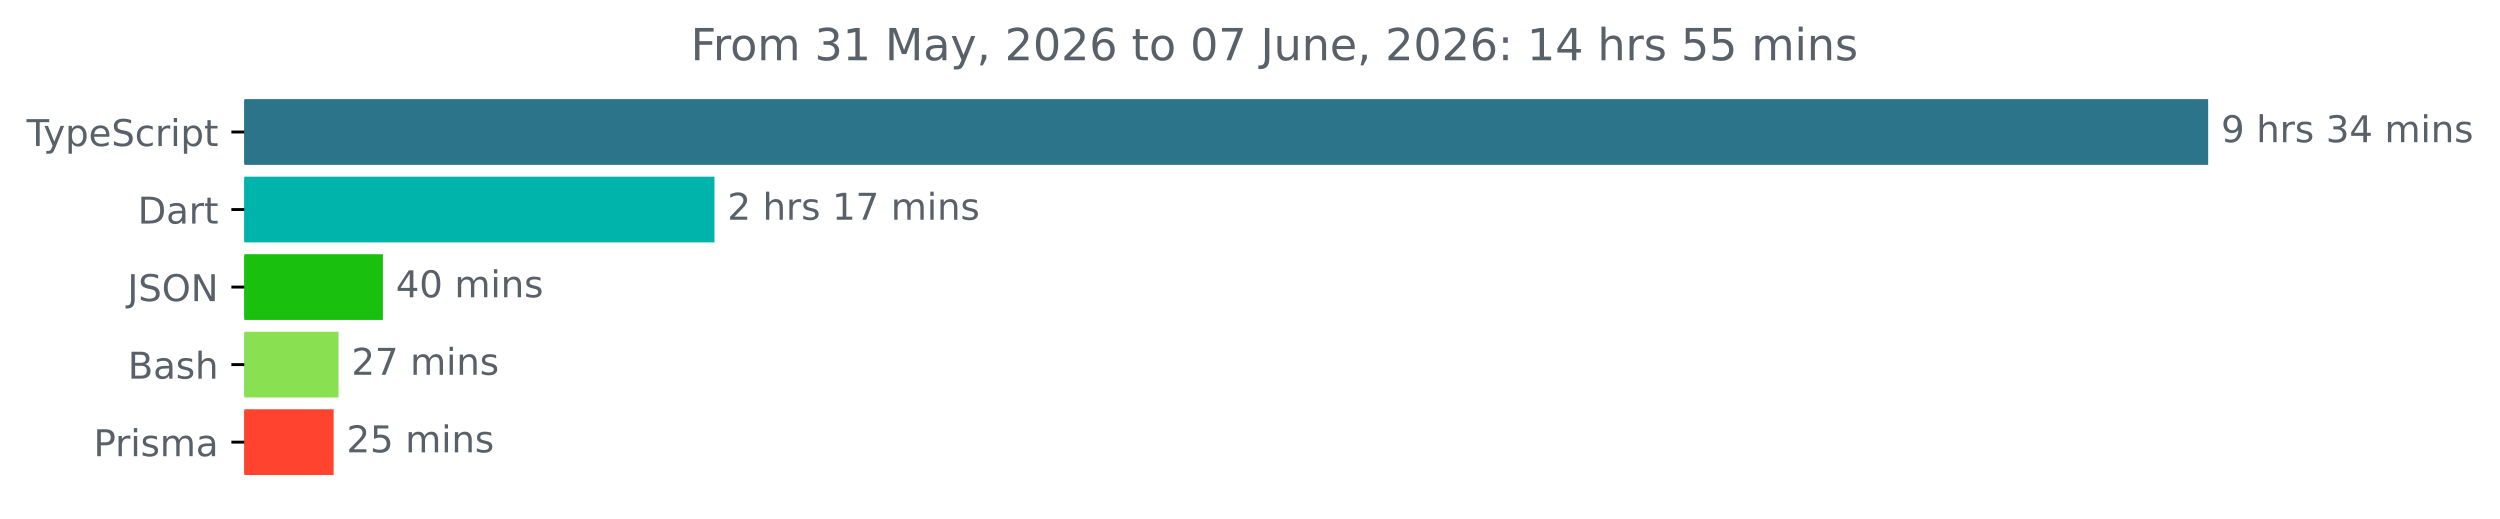
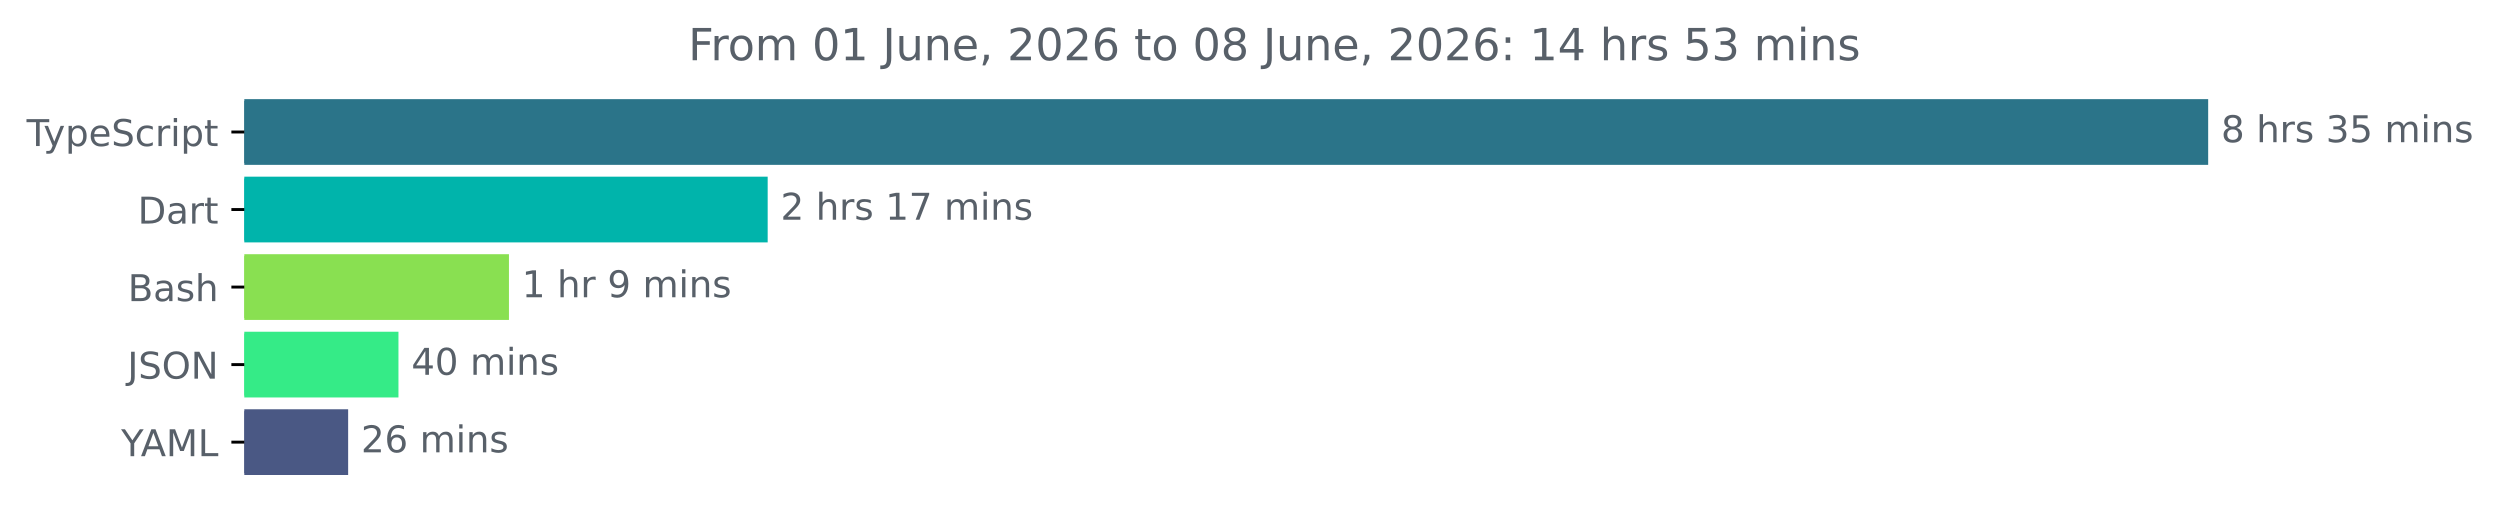
<svg xmlns="http://www.w3.org/2000/svg" xmlns:xlink="http://www.w3.org/1999/xlink" width="677.144pt" height="140.398pt" viewBox="0 0 677.144 140.398" version="1.1">
  <defs>
    <style type="text/css">*{stroke-linejoin: round; stroke-linecap: butt}</style>
  </defs>
  <g id="figure_1">
    <g id="patch_1">
      <path d="M -0 140.398  L 677.144 140.398  L 677.144 0  L -0 0  L -0 140.398  z " style="fill: none" />
    </g>
    <g id="axes_1">
      <g id="patch_2">
-         <path d="M 66.17 27.358  L 597.599 27.358  L 597.599 44.158  L 66.17 44.158  z " clip-path="url(#pb8f6e685be)" style="fill: #2b7489; stroke: #2b7489; stroke-linejoin: miter" />
+         <path d="M 66.17 27.358  L 597.599 27.358  L 597.599 44.158  L 66.17 44.158  z " clip-path="url(#pe0a72264c3)" style="fill: #2b7489; stroke: #2b7489; stroke-linejoin: miter" />
      </g>
      <g id="patch_3">
-         <path d="M 66.17 48.358  L 193.021 48.358  L 193.021 65.158  L 66.17 65.158  z " clip-path="url(#pb8f6e685be)" style="fill: #00b4ab; stroke: #00b4ab; stroke-linejoin: miter" />
+         <path d="M 66.17 48.358  L 207.43 48.358  L 207.43 65.158  L 66.17 65.158  z " clip-path="url(#pe0a72264c3)" style="fill: #00b4ab; stroke: #00b4ab; stroke-linejoin: miter" />
      </g>
      <g id="patch_4">
-         <path d="M 66.17 69.358  L 103.206 69.358  L 103.206 86.158  L 66.17 86.158  z " clip-path="url(#pb8f6e685be)" style="fill: #19c00d; stroke: #19c00d; stroke-linejoin: miter" />
+         <path d="M 66.17 69.358  L 137.353 69.358  L 137.353 86.158  L 66.17 86.158  z " clip-path="url(#pe0a72264c3)" style="fill: #89e051; stroke: #89e051; stroke-linejoin: miter" />
      </g>
      <g id="patch_5">
-         <path d="M 66.17 90.358  L 91.192 90.358  L 91.192 107.158  L 66.17 107.158  z " clip-path="url(#pb8f6e685be)" style="fill: #89e051; stroke: #89e051; stroke-linejoin: miter" />
+         <path d="M 66.17 90.358  L 107.425 90.358  L 107.425 107.158  L 66.17 107.158  z " clip-path="url(#pe0a72264c3)" style="fill: #35eb87; stroke: #35eb87; stroke-linejoin: miter" />
      </g>
      <g id="patch_6">
-         <path d="M 66.17 111.358  L 89.867 111.358  L 89.867 128.158  L 66.17 128.158  z " clip-path="url(#pb8f6e685be)" style="fill: #ff432f; stroke: #ff432f; stroke-linejoin: miter" />
+         <path d="M 66.17 111.358  L 93.796 111.358  L 93.796 128.158  L 66.17 128.158  z " clip-path="url(#pe0a72264c3)" style="fill: #4a5884; stroke: #4a5884; stroke-linejoin: miter" />
      </g>
      <g id="matplotlib.axis_1" />
      <g id="matplotlib.axis_2">
        <g id="ytick_1">
          <g id="line2d_1">
            <defs>
-               <path id="m0c2c86d118" d="M 0 0  L -3.5 0  " style="stroke: #000000; stroke-width: 0.8" />
+               <path id="m82e01b11bf" d="M 0 0  L -3.5 0  " style="stroke: #000000; stroke-width: 0.8" />
            </defs>
            <g>
-               <use xlink:href="#m0c2c86d118" x="66.17" y="35.758" style="stroke: #000000; stroke-width: 0.8" />
+               <use xlink:href="#m82e01b11bf" x="66.17" y="35.758" style="stroke: #000000; stroke-width: 0.8" />
            </g>
          </g>
          <g id="text_1">
            <g style="fill: #586069" transform="translate(7.2 39.55734) scale(0.1 -0.1)">
              <defs>
                <path id="DejaVuSans-54" d="M -19 4666  L 3928 4666  L 3928 4134  L 2272 4134  L 2272 0  L 1638 0  L 1638 4134  L -19 4134  L -19 4666  z " transform="scale(0.015625)" />
                <path id="DejaVuSans-79" d="M 2059 -325  Q 1816 -950 1584 -1140  Q 1353 -1331 966 -1331  L 506 -1331  L 506 -850  L 844 -850  Q 1081 -850 1212 -737  Q 1344 -625 1503 -206  L 1606 56  L 191 3500  L 800 3500  L 1894 763  L 2988 3500  L 3597 3500  L 2059 -325  z " transform="scale(0.015625)" />
                <path id="DejaVuSans-70" d="M 1159 525  L 1159 -1331  L 581 -1331  L 581 3500  L 1159 3500  L 1159 2969  Q 1341 3281 1617 3432  Q 1894 3584 2278 3584  Q 2916 3584 3314 3078  Q 3713 2572 3713 1747  Q 3713 922 3314 415  Q 2916 -91 2278 -91  Q 1894 -91 1617 61  Q 1341 213 1159 525  z M 3116 1747  Q 3116 2381 2855 2742  Q 2594 3103 2138 3103  Q 1681 3103 1420 2742  Q 1159 2381 1159 1747  Q 1159 1113 1420 752  Q 1681 391 2138 391  Q 2594 391 2855 752  Q 3116 1113 3116 1747  z " transform="scale(0.015625)" />
                <path id="DejaVuSans-65" d="M 3597 1894  L 3597 1613  L 953 1613  Q 991 1019 1311 708  Q 1631 397 2203 397  Q 2534 397 2845 478  Q 3156 559 3463 722  L 3463 178  Q 3153 47 2828 -22  Q 2503 -91 2169 -91  Q 1331 -91 842 396  Q 353 884 353 1716  Q 353 2575 817 3079  Q 1281 3584 2069 3584  Q 2775 3584 3186 3129  Q 3597 2675 3597 1894  z M 3022 2063  Q 3016 2534 2758 2815  Q 2500 3097 2075 3097  Q 1594 3097 1305 2825  Q 1016 2553 972 2059  L 3022 2063  z " transform="scale(0.015625)" />
                <path id="DejaVuSans-53" d="M 3425 4513  L 3425 3897  Q 3066 4069 2747 4153  Q 2428 4238 2131 4238  Q 1616 4238 1336 4038  Q 1056 3838 1056 3469  Q 1056 3159 1242 3001  Q 1428 2844 1947 2747  L 2328 2669  Q 3034 2534 3370 2195  Q 3706 1856 3706 1288  Q 3706 609 3251 259  Q 2797 -91 1919 -91  Q 1588 -91 1214 -16  Q 841 59 441 206  L 441 856  Q 825 641 1194 531  Q 1563 422 1919 422  Q 2459 422 2753 634  Q 3047 847 3047 1241  Q 3047 1584 2836 1778  Q 2625 1972 2144 2069  L 1759 2144  Q 1053 2284 737 2584  Q 422 2884 422 3419  Q 422 4038 858 4394  Q 1294 4750 2059 4750  Q 2388 4750 2728 4690  Q 3069 4631 3425 4513  z " transform="scale(0.015625)" />
                <path id="DejaVuSans-63" d="M 3122 3366  L 3122 2828  Q 2878 2963 2633 3030  Q 2388 3097 2138 3097  Q 1578 3097 1268 2742  Q 959 2388 959 1747  Q 959 1106 1268 751  Q 1578 397 2138 397  Q 2388 397 2633 464  Q 2878 531 3122 666  L 3122 134  Q 2881 22 2623 -34  Q 2366 -91 2075 -91  Q 1284 -91 818 406  Q 353 903 353 1747  Q 353 2603 823 3093  Q 1294 3584 2113 3584  Q 2378 3584 2631 3529  Q 2884 3475 3122 3366  z " transform="scale(0.015625)" />
                <path id="DejaVuSans-72" d="M 2631 2963  Q 2534 3019 2420 3045  Q 2306 3072 2169 3072  Q 1681 3072 1420 2755  Q 1159 2438 1159 1844  L 1159 0  L 581 0  L 581 3500  L 1159 3500  L 1159 2956  Q 1341 3275 1631 3429  Q 1922 3584 2338 3584  Q 2397 3584 2469 3576  Q 2541 3569 2628 3553  L 2631 2963  z " transform="scale(0.015625)" />
                <path id="DejaVuSans-69" d="M 603 3500  L 1178 3500  L 1178 0  L 603 0  L 603 3500  z M 603 4863  L 1178 4863  L 1178 4134  L 603 4134  L 603 4863  z " transform="scale(0.015625)" />
                <path id="DejaVuSans-74" d="M 1172 4494  L 1172 3500  L 2356 3500  L 2356 3053  L 1172 3053  L 1172 1153  Q 1172 725 1289 603  Q 1406 481 1766 481  L 2356 481  L 2356 0  L 1766 0  Q 1100 0 847 248  Q 594 497 594 1153  L 594 3053  L 172 3053  L 172 3500  L 594 3500  L 594 4494  L 1172 4494  z " transform="scale(0.015625)" />
              </defs>
              <use xlink:href="#DejaVuSans-54" />
              <use xlink:href="#DejaVuSans-79" x="45.459" />
              <use xlink:href="#DejaVuSans-70" x="104.639" />
              <use xlink:href="#DejaVuSans-65" x="168.115" />
              <use xlink:href="#DejaVuSans-53" x="229.639" />
              <use xlink:href="#DejaVuSans-63" x="293.115" />
              <use xlink:href="#DejaVuSans-72" x="348.096" />
              <use xlink:href="#DejaVuSans-69" x="389.209" />
              <use xlink:href="#DejaVuSans-70" x="416.992" />
              <use xlink:href="#DejaVuSans-74" x="480.469" />
            </g>
          </g>
        </g>
        <g id="ytick_2">
          <g id="line2d_2">
            <g>
-               <use xlink:href="#m0c2c86d118" x="66.17" y="56.758" style="stroke: #000000; stroke-width: 0.8" />
+               <use xlink:href="#m82e01b11bf" x="66.17" y="56.758" style="stroke: #000000; stroke-width: 0.8" />
            </g>
          </g>
          <g id="text_2">
            <g style="fill: #586069" transform="translate(37.31094 60.55734) scale(0.1 -0.1)">
              <defs>
                <path id="DejaVuSans-44" d="M 1259 4147  L 1259 519  L 2022 519  Q 2988 519 3436 956  Q 3884 1394 3884 2338  Q 3884 3275 3436 3711  Q 2988 4147 2022 4147  L 1259 4147  z M 628 4666  L 1925 4666  Q 3281 4666 3915 4102  Q 4550 3538 4550 2338  Q 4550 1131 3912 565  Q 3275 0 1925 0  L 628 0  L 628 4666  z " transform="scale(0.015625)" />
                <path id="DejaVuSans-61" d="M 2194 1759  Q 1497 1759 1228 1600  Q 959 1441 959 1056  Q 959 750 1161 570  Q 1363 391 1709 391  Q 2188 391 2477 730  Q 2766 1069 2766 1631  L 2766 1759  L 2194 1759  z M 3341 1997  L 3341 0  L 2766 0  L 2766 531  Q 2569 213 2275 61  Q 1981 -91 1556 -91  Q 1019 -91 701 211  Q 384 513 384 1019  Q 384 1609 779 1909  Q 1175 2209 1959 2209  L 2766 2209  L 2766 2266  Q 2766 2663 2505 2880  Q 2244 3097 1772 3097  Q 1472 3097 1187 3025  Q 903 2953 641 2809  L 641 3341  Q 956 3463 1253 3523  Q 1550 3584 1831 3584  Q 2591 3584 2966 3190  Q 3341 2797 3341 1997  z " transform="scale(0.015625)" />
              </defs>
              <use xlink:href="#DejaVuSans-44" />
              <use xlink:href="#DejaVuSans-61" x="77.002" />
              <use xlink:href="#DejaVuSans-72" x="138.281" />
              <use xlink:href="#DejaVuSans-74" x="179.395" />
            </g>
          </g>
        </g>
        <g id="ytick_3">
          <g id="line2d_3">
            <g>
-               <use xlink:href="#m0c2c86d118" x="66.17" y="77.758" style="stroke: #000000; stroke-width: 0.8" />
+               <use xlink:href="#m82e01b11bf" x="66.17" y="77.758" style="stroke: #000000; stroke-width: 0.8" />
            </g>
          </g>
          <g id="text_3">
-             <g style="fill: #586069" transform="translate(34.51875 81.55734) scale(0.1 -0.1)">
+             <g style="fill: #586069" transform="translate(34.63437 81.55734) scale(0.1 -0.1)">
+               <defs>
+                 <path id="DejaVuSans-42" d="M 1259 2228  L 1259 519  L 2272 519  Q 2781 519 3026 730  Q 3272 941 3272 1375  Q 3272 1813 3026 2020  Q 2781 2228 2272 2228  L 1259 2228  z M 1259 4147  L 1259 2741  L 2194 2741  Q 2656 2741 2882 2914  Q 3109 3088 3109 3444  Q 3109 3797 2882 3972  Q 2656 4147 2194 4147  L 1259 4147  z M 628 4666  L 2241 4666  Q 2963 4666 3353 4366  Q 3744 4066 3744 3513  Q 3744 3084 3544 2831  Q 3344 2578 2956 2516  Q 3422 2416 3680 2098  Q 3938 1781 3938 1306  Q 3938 681 3513 340  Q 3088 0 2303 0  L 628 0  L 628 4666  z " transform="scale(0.015625)" />
+                 <path id="DejaVuSans-73" d="M 2834 3397  L 2834 2853  Q 2591 2978 2328 3040  Q 2066 3103 1784 3103  Q 1356 3103 1142 2972  Q 928 2841 928 2578  Q 928 2378 1081 2264  Q 1234 2150 1697 2047  L 1894 2003  Q 2506 1872 2764 1633  Q 3022 1394 3022 966  Q 3022 478 2636 193  Q 2250 -91 1575 -91  Q 1294 -91 989 -36  Q 684 19 347 128  L 347 722  Q 666 556 975 473  Q 1284 391 1588 391  Q 1994 391 2212 530  Q 2431 669 2431 922  Q 2431 1156 2273 1281  Q 2116 1406 1581 1522  L 1381 1569  Q 847 1681 609 1914  Q 372 2147 372 2553  Q 372 3047 722 3315  Q 1072 3584 1716 3584  Q 2034 3584 2315 3537  Q 2597 3491 2834 3397  z " transform="scale(0.015625)" />
+                 <path id="DejaVuSans-68" d="M 3513 2113  L 3513 0  L 2938 0  L 2938 2094  Q 2938 2591 2744 2837  Q 2550 3084 2163 3084  Q 1697 3084 1428 2787  Q 1159 2491 1159 1978  L 1159 0  L 581 0  L 581 4863  L 1159 4863  L 1159 2956  Q 1366 3272 1645 3428  Q 1925 3584 2291 3584  Q 2894 3584 3203 3211  Q 3513 2838 3513 2113  z " transform="scale(0.015625)" />
+               </defs>
+               <use xlink:href="#DejaVuSans-42" />
+               <use xlink:href="#DejaVuSans-61" x="68.604" />
+               <use xlink:href="#DejaVuSans-73" x="129.883" />
+               <use xlink:href="#DejaVuSans-68" x="181.982" />
+             </g>
+           </g>
+         </g>
+         <g id="ytick_4">
+           <g id="line2d_4">
+             <g>
+               <use xlink:href="#m82e01b11bf" x="66.17" y="98.758" style="stroke: #000000; stroke-width: 0.8" />
+             </g>
+           </g>
+           <g id="text_4">
+             <g style="fill: #586069" transform="translate(34.51875 102.5573) scale(0.1 -0.1)">
              <defs>
                <path id="DejaVuSans-4a" d="M 628 4666  L 1259 4666  L 1259 325  Q 1259 -519 939 -900  Q 619 -1281 -91 -1281  L -331 -1281  L -331 -750  L -134 -750  Q 284 -750 456 -515  Q 628 -281 628 325  L 628 4666  z " transform="scale(0.015625)" />
                <path id="DejaVuSans-4f" d="M 2522 4238  Q 1834 4238 1429 3725  Q 1025 3213 1025 2328  Q 1025 1447 1429 934  Q 1834 422 2522 422  Q 3209 422 3611 934  Q 4013 1447 4013 2328  Q 4013 3213 3611 3725  Q 3209 4238 2522 4238  z M 2522 4750  Q 3503 4750 4090 4092  Q 4678 3434 4678 2328  Q 4678 1225 4090 567  Q 3503 -91 2522 -91  Q 1538 -91 948 565  Q 359 1222 359 2328  Q 359 3434 948 4092  Q 1538 4750 2522 4750  z " transform="scale(0.015625)" />
                <path id="DejaVuSans-4e" d="M 628 4666  L 1478 4666  L 3547 763  L 3547 4666  L 4159 4666  L 4159 0  L 3309 0  L 1241 3903  L 1241 0  L 628 0  L 628 4666  z " transform="scale(0.015625)" />
              </defs>
              <use xlink:href="#DejaVuSans-4a" />
              <use xlink:href="#DejaVuSans-53" x="29.492" />
              <use xlink:href="#DejaVuSans-4f" x="92.969" />
              <use xlink:href="#DejaVuSans-4e" x="171.68" />
            </g>
          </g>
        </g>
-         <g id="ytick_4">
-           <g id="line2d_4">
-             <g>
-               <use xlink:href="#m0c2c86d118" x="66.17" y="98.758" style="stroke: #000000; stroke-width: 0.8" />
-             </g>
-           </g>
-           <g id="text_4">
-             <g style="fill: #586069" transform="translate(34.63437 102.5573) scale(0.1 -0.1)">
-               <defs>
-                 <path id="DejaVuSans-42" d="M 1259 2228  L 1259 519  L 2272 519  Q 2781 519 3026 730  Q 3272 941 3272 1375  Q 3272 1813 3026 2020  Q 2781 2228 2272 2228  L 1259 2228  z M 1259 4147  L 1259 2741  L 2194 2741  Q 2656 2741 2882 2914  Q 3109 3088 3109 3444  Q 3109 3797 2882 3972  Q 2656 4147 2194 4147  L 1259 4147  z M 628 4666  L 2241 4666  Q 2963 4666 3353 4366  Q 3744 4066 3744 3513  Q 3744 3084 3544 2831  Q 3344 2578 2956 2516  Q 3422 2416 3680 2098  Q 3938 1781 3938 1306  Q 3938 681 3513 340  Q 3088 0 2303 0  L 628 0  L 628 4666  z " transform="scale(0.015625)" />
-                 <path id="DejaVuSans-73" d="M 2834 3397  L 2834 2853  Q 2591 2978 2328 3040  Q 2066 3103 1784 3103  Q 1356 3103 1142 2972  Q 928 2841 928 2578  Q 928 2378 1081 2264  Q 1234 2150 1697 2047  L 1894 2003  Q 2506 1872 2764 1633  Q 3022 1394 3022 966  Q 3022 478 2636 193  Q 2250 -91 1575 -91  Q 1294 -91 989 -36  Q 684 19 347 128  L 347 722  Q 666 556 975 473  Q 1284 391 1588 391  Q 1994 391 2212 530  Q 2431 669 2431 922  Q 2431 1156 2273 1281  Q 2116 1406 1581 1522  L 1381 1569  Q 847 1681 609 1914  Q 372 2147 372 2553  Q 372 3047 722 3315  Q 1072 3584 1716 3584  Q 2034 3584 2315 3537  Q 2597 3491 2834 3397  z " transform="scale(0.015625)" />
-                 <path id="DejaVuSans-68" d="M 3513 2113  L 3513 0  L 2938 0  L 2938 2094  Q 2938 2591 2744 2837  Q 2550 3084 2163 3084  Q 1697 3084 1428 2787  Q 1159 2491 1159 1978  L 1159 0  L 581 0  L 581 4863  L 1159 4863  L 1159 2956  Q 1366 3272 1645 3428  Q 1925 3584 2291 3584  Q 2894 3584 3203 3211  Q 3513 2838 3513 2113  z " transform="scale(0.015625)" />
-               </defs>
-               <use xlink:href="#DejaVuSans-42" />
-               <use xlink:href="#DejaVuSans-61" x="68.604" />
-               <use xlink:href="#DejaVuSans-73" x="129.883" />
-               <use xlink:href="#DejaVuSans-68" x="181.982" />
-             </g>
-           </g>
-         </g>
        <g id="ytick_5">
          <g id="line2d_5">
            <g>
-               <use xlink:href="#m0c2c86d118" x="66.17" y="119.758" style="stroke: #000000; stroke-width: 0.8" />
+               <use xlink:href="#m82e01b11bf" x="66.17" y="119.758" style="stroke: #000000; stroke-width: 0.8" />
            </g>
          </g>
          <g id="text_5">
-             <g style="fill: #586069" transform="translate(25.34844 123.5573) scale(0.1 -0.1)">
-               <defs>
-                 <path id="DejaVuSans-50" d="M 1259 4147  L 1259 2394  L 2053 2394  Q 2494 2394 2734 2622  Q 2975 2850 2975 3272  Q 2975 3691 2734 3919  Q 2494 4147 2053 4147  L 1259 4147  z M 628 4666  L 2053 4666  Q 2838 4666 3239 4311  Q 3641 3956 3641 3272  Q 3641 2581 3239 2228  Q 2838 1875 2053 1875  L 1259 1875  L 1259 0  L 628 0  L 628 4666  z " transform="scale(0.015625)" />
-                 <path id="DejaVuSans-6d" d="M 3328 2828  Q 3544 3216 3844 3400  Q 4144 3584 4550 3584  Q 5097 3584 5394 3201  Q 5691 2819 5691 2113  L 5691 0  L 5113 0  L 5113 2094  Q 5113 2597 4934 2840  Q 4756 3084 4391 3084  Q 3944 3084 3684 2787  Q 3425 2491 3425 1978  L 3425 0  L 2847 0  L 2847 2094  Q 2847 2600 2669 2842  Q 2491 3084 2119 3084  Q 1678 3084 1418 2786  Q 1159 2488 1159 1978  L 1159 0  L 581 0  L 581 3500  L 1159 3500  L 1159 2956  Q 1356 3278 1631 3431  Q 1906 3584 2284 3584  Q 2666 3584 2933 3390  Q 3200 3197 3328 2828  z " transform="scale(0.015625)" />
-               </defs>
-               <use xlink:href="#DejaVuSans-50" />
-               <use xlink:href="#DejaVuSans-72" x="58.553" />
-               <use xlink:href="#DejaVuSans-69" x="99.666" />
-               <use xlink:href="#DejaVuSans-73" x="127.449" />
-               <use xlink:href="#DejaVuSans-6d" x="179.549" />
-               <use xlink:href="#DejaVuSans-61" x="276.961" />
+             <g style="fill: #586069" transform="translate(32.79688 123.5573) scale(0.1 -0.1)">
+               <defs>
+                 <path id="DejaVuSans-59" d="M -13 4666  L 666 4666  L 1959 2747  L 3244 4666  L 3922 4666  L 2272 2222  L 2272 0  L 1638 0  L 1638 2222  L -13 4666  z " transform="scale(0.015625)" />
+                 <path id="DejaVuSans-41" d="M 2188 4044  L 1331 1722  L 3047 1722  L 2188 4044  z M 1831 4666  L 2547 4666  L 4325 0  L 3669 0  L 3244 1197  L 1141 1197  L 716 0  L 50 0  L 1831 4666  z " transform="scale(0.015625)" />
+                 <path id="DejaVuSans-4d" d="M 628 4666  L 1569 4666  L 2759 1491  L 3956 4666  L 4897 4666  L 4897 0  L 4281 0  L 4281 4097  L 3078 897  L 2444 897  L 1241 4097  L 1241 0  L 628 0  L 628 4666  z " transform="scale(0.015625)" />
+                 <path id="DejaVuSans-4c" d="M 628 4666  L 1259 4666  L 1259 531  L 3531 531  L 3531 0  L 628 0  L 628 4666  z " transform="scale(0.015625)" />
+               </defs>
+               <use xlink:href="#DejaVuSans-59" />
+               <use xlink:href="#DejaVuSans-41" x="53.334" />
+               <use xlink:href="#DejaVuSans-4d" x="121.742" />
+               <use xlink:href="#DejaVuSans-4c" x="208.021" />
            </g>
          </g>
        </g>
      </g>
      <g id="text_6">
        <g style="fill: #586069" transform="translate(601.5989 38.5175) scale(0.1 -0.1)">
          <defs>
-             <path id="DejaVuSans-39" d="M 703 97  L 703 672  Q 941 559 1184 500  Q 1428 441 1663 441  Q 2288 441 2617 861  Q 2947 1281 2994 2138  Q 2813 1869 2534 1725  Q 2256 1581 1919 1581  Q 1219 1581 811 2004  Q 403 2428 403 3163  Q 403 3881 828 4315  Q 1253 4750 1959 4750  Q 2769 4750 3195 4129  Q 3622 3509 3622 2328  Q 3622 1225 3098 567  Q 2575 -91 1691 -91  Q 1453 -91 1209 -44  Q 966 3 703 97  z M 1959 2075  Q 2384 2075 2632 2365  Q 2881 2656 2881 3163  Q 2881 3666 2632 3958  Q 2384 4250 1959 4250  Q 1534 4250 1286 3958  Q 1038 3666 1038 3163  Q 1038 2656 1286 2365  Q 1534 2075 1959 2075  z " transform="scale(0.015625)" />
+             <path id="DejaVuSans-38" d="M 2034 2216  Q 1584 2216 1326 1975  Q 1069 1734 1069 1313  Q 1069 891 1326 650  Q 1584 409 2034 409  Q 2484 409 2743 651  Q 3003 894 3003 1313  Q 3003 1734 2745 1975  Q 2488 2216 2034 2216  z M 1403 2484  Q 997 2584 770 2862  Q 544 3141 544 3541  Q 544 4100 942 4425  Q 1341 4750 2034 4750  Q 2731 4750 3128 4425  Q 3525 4100 3525 3541  Q 3525 3141 3298 2862  Q 3072 2584 2669 2484  Q 3125 2378 3379 2068  Q 3634 1759 3634 1313  Q 3634 634 3220 271  Q 2806 -91 2034 -91  Q 1263 -91 848 271  Q 434 634 434 1313  Q 434 1759 690 2068  Q 947 2378 1403 2484  z M 1172 3481  Q 1172 3119 1398 2916  Q 1625 2713 2034 2713  Q 2441 2713 2670 2916  Q 2900 3119 2900 3481  Q 2900 3844 2670 4047  Q 2441 4250 2034 4250  Q 1625 4250 1398 4047  Q 1172 3844 1172 3481  z " transform="scale(0.015625)" />
            <path id="DejaVuSans-20" transform="scale(0.015625)" />
            <path id="DejaVuSans-33" d="M 2597 2516  Q 3050 2419 3304 2112  Q 3559 1806 3559 1356  Q 3559 666 3084 287  Q 2609 -91 1734 -91  Q 1441 -91 1130 -33  Q 819 25 488 141  L 488 750  Q 750 597 1062 519  Q 1375 441 1716 441  Q 2309 441 2620 675  Q 2931 909 2931 1356  Q 2931 1769 2642 2001  Q 2353 2234 1838 2234  L 1294 2234  L 1294 2753  L 1863 2753  Q 2328 2753 2575 2939  Q 2822 3125 2822 3475  Q 2822 3834 2567 4026  Q 2313 4219 1838 4219  Q 1578 4219 1281 4162  Q 984 4106 628 3988  L 628 4550  Q 988 4650 1302 4700  Q 1616 4750 1894 4750  Q 2613 4750 3031 4423  Q 3450 4097 3450 3541  Q 3450 3153 3228 2886  Q 3006 2619 2597 2516  z " transform="scale(0.015625)" />
-             <path id="DejaVuSans-34" d="M 2419 4116  L 825 1625  L 2419 1625  L 2419 4116  z M 2253 4666  L 3047 4666  L 3047 1625  L 3713 1625  L 3713 1100  L 3047 1100  L 3047 0  L 2419 0  L 2419 1100  L 313 1100  L 313 1709  L 2253 4666  z " transform="scale(0.015625)" />
+             <path id="DejaVuSans-35" d="M 691 4666  L 3169 4666  L 3169 4134  L 1269 4134  L 1269 2991  Q 1406 3038 1543 3061  Q 1681 3084 1819 3084  Q 2600 3084 3056 2656  Q 3513 2228 3513 1497  Q 3513 744 3044 326  Q 2575 -91 1722 -91  Q 1428 -91 1123 -41  Q 819 9 494 109  L 494 744  Q 775 591 1075 516  Q 1375 441 1709 441  Q 2250 441 2565 725  Q 2881 1009 2881 1497  Q 2881 1984 2565 2268  Q 2250 2553 1709 2553  Q 1456 2553 1204 2497  Q 953 2441 691 2322  L 691 4666  z " transform="scale(0.015625)" />
+             <path id="DejaVuSans-6d" d="M 3328 2828  Q 3544 3216 3844 3400  Q 4144 3584 4550 3584  Q 5097 3584 5394 3201  Q 5691 2819 5691 2113  L 5691 0  L 5113 0  L 5113 2094  Q 5113 2597 4934 2840  Q 4756 3084 4391 3084  Q 3944 3084 3684 2787  Q 3425 2491 3425 1978  L 3425 0  L 2847 0  L 2847 2094  Q 2847 2600 2669 2842  Q 2491 3084 2119 3084  Q 1678 3084 1418 2786  Q 1159 2488 1159 1978  L 1159 0  L 581 0  L 581 3500  L 1159 3500  L 1159 2956  Q 1356 3278 1631 3431  Q 1906 3584 2284 3584  Q 2666 3584 2933 3390  Q 3200 3197 3328 2828  z " transform="scale(0.015625)" />
            <path id="DejaVuSans-6e" d="M 3513 2113  L 3513 0  L 2938 0  L 2938 2094  Q 2938 2591 2744 2837  Q 2550 3084 2163 3084  Q 1697 3084 1428 2787  Q 1159 2491 1159 1978  L 1159 0  L 581 0  L 581 3500  L 1159 3500  L 1159 2956  Q 1366 3272 1645 3428  Q 1925 3584 2291 3584  Q 2894 3584 3203 3211  Q 3513 2838 3513 2113  z " transform="scale(0.015625)" />
          </defs>
-           <use xlink:href="#DejaVuSans-39" />
+           <use xlink:href="#DejaVuSans-38" />
          <use xlink:href="#DejaVuSans-20" x="63.623" />
          <use xlink:href="#DejaVuSans-68" x="95.41" />
          <use xlink:href="#DejaVuSans-72" x="158.789" />
          <use xlink:href="#DejaVuSans-73" x="199.902" />
          <use xlink:href="#DejaVuSans-20" x="252.002" />
          <use xlink:href="#DejaVuSans-33" x="283.789" />
-           <use xlink:href="#DejaVuSans-34" x="347.412" />
+           <use xlink:href="#DejaVuSans-35" x="347.412" />
          <use xlink:href="#DejaVuSans-20" x="411.035" />
          <use xlink:href="#DejaVuSans-6d" x="442.822" />
          <use xlink:href="#DejaVuSans-69" x="540.234" />
          <use xlink:href="#DejaVuSans-6e" x="568.018" />
          <use xlink:href="#DejaVuSans-73" x="631.396" />
        </g>
      </g>
      <g id="text_7">
-         <g style="fill: #586069" transform="translate(197.0205 59.5175) scale(0.1 -0.1)">
+         <g style="fill: #586069" transform="translate(211.4303 59.5175) scale(0.1 -0.1)">
          <defs>
            <path id="DejaVuSans-32" d="M 1228 531  L 3431 531  L 3431 0  L 469 0  L 469 531  Q 828 903 1448 1529  Q 2069 2156 2228 2338  Q 2531 2678 2651 2914  Q 2772 3150 2772 3378  Q 2772 3750 2511 3984  Q 2250 4219 1831 4219  Q 1534 4219 1204 4116  Q 875 4013 500 3803  L 500 4441  Q 881 4594 1212 4672  Q 1544 4750 1819 4750  Q 2544 4750 2975 4387  Q 3406 4025 3406 3419  Q 3406 3131 3298 2873  Q 3191 2616 2906 2266  Q 2828 2175 2409 1742  Q 1991 1309 1228 531  z " transform="scale(0.015625)" />
            <path id="DejaVuSans-31" d="M 794 531  L 1825 531  L 1825 4091  L 703 3866  L 703 4441  L 1819 4666  L 2450 4666  L 2450 531  L 3481 531  L 3481 0  L 794 0  L 794 531  z " transform="scale(0.015625)" />
            <path id="DejaVuSans-37" d="M 525 4666  L 3525 4666  L 3525 4397  L 1831 0  L 1172 0  L 2766 4134  L 525 4134  L 525 4666  z " transform="scale(0.015625)" />
          </defs>
          <use xlink:href="#DejaVuSans-32" />
          <use xlink:href="#DejaVuSans-20" x="63.623" />
          <use xlink:href="#DejaVuSans-68" x="95.41" />
          <use xlink:href="#DejaVuSans-72" x="158.789" />
          <use xlink:href="#DejaVuSans-73" x="199.902" />
          <use xlink:href="#DejaVuSans-20" x="252.002" />
          <use xlink:href="#DejaVuSans-31" x="283.789" />
          <use xlink:href="#DejaVuSans-37" x="347.412" />
          <use xlink:href="#DejaVuSans-20" x="411.035" />
          <use xlink:href="#DejaVuSans-6d" x="442.822" />
          <use xlink:href="#DejaVuSans-69" x="540.234" />
          <use xlink:href="#DejaVuSans-6e" x="568.018" />
          <use xlink:href="#DejaVuSans-73" x="631.396" />
        </g>
      </g>
      <g id="text_8">
-         <g style="fill: #586069" transform="translate(107.2063 80.5175) scale(0.1 -0.1)">
-           <defs>
+         <g style="fill: #586069" transform="translate(141.3528 80.5175) scale(0.1 -0.1)">
+           <defs>
+             <path id="DejaVuSans-39" d="M 703 97  L 703 672  Q 941 559 1184 500  Q 1428 441 1663 441  Q 2288 441 2617 861  Q 2947 1281 2994 2138  Q 2813 1869 2534 1725  Q 2256 1581 1919 1581  Q 1219 1581 811 2004  Q 403 2428 403 3163  Q 403 3881 828 4315  Q 1253 4750 1959 4750  Q 2769 4750 3195 4129  Q 3622 3509 3622 2328  Q 3622 1225 3098 567  Q 2575 -91 1691 -91  Q 1453 -91 1209 -44  Q 966 3 703 97  z M 1959 2075  Q 2384 2075 2632 2365  Q 2881 2656 2881 3163  Q 2881 3666 2632 3958  Q 2384 4250 1959 4250  Q 1534 4250 1286 3958  Q 1038 3666 1038 3163  Q 1038 2656 1286 2365  Q 1534 2075 1959 2075  z " transform="scale(0.015625)" />
+           </defs>
+           <use xlink:href="#DejaVuSans-31" />
+           <use xlink:href="#DejaVuSans-20" x="63.623" />
+           <use xlink:href="#DejaVuSans-68" x="95.41" />
+           <use xlink:href="#DejaVuSans-72" x="158.789" />
+           <use xlink:href="#DejaVuSans-20" x="199.902" />
+           <use xlink:href="#DejaVuSans-39" x="231.689" />
+           <use xlink:href="#DejaVuSans-20" x="295.312" />
+           <use xlink:href="#DejaVuSans-6d" x="327.1" />
+           <use xlink:href="#DejaVuSans-69" x="424.512" />
+           <use xlink:href="#DejaVuSans-6e" x="452.295" />
+           <use xlink:href="#DejaVuSans-73" x="515.674" />
+         </g>
+       </g>
+       <g id="text_9">
+         <g style="fill: #586069" transform="translate(111.4249 101.5175) scale(0.1 -0.1)">
+           <defs>
+             <path id="DejaVuSans-34" d="M 2419 4116  L 825 1625  L 2419 1625  L 2419 4116  z M 2253 4666  L 3047 4666  L 3047 1625  L 3713 1625  L 3713 1100  L 3047 1100  L 3047 0  L 2419 0  L 2419 1100  L 313 1100  L 313 1709  L 2253 4666  z " transform="scale(0.015625)" />
            <path id="DejaVuSans-30" d="M 2034 4250  Q 1547 4250 1301 3770  Q 1056 3291 1056 2328  Q 1056 1369 1301 889  Q 1547 409 2034 409  Q 2525 409 2770 889  Q 3016 1369 3016 2328  Q 3016 3291 2770 3770  Q 2525 4250 2034 4250  z M 2034 4750  Q 2819 4750 3233 4129  Q 3647 3509 3647 2328  Q 3647 1150 3233 529  Q 2819 -91 2034 -91  Q 1250 -91 836 529  Q 422 1150 422 2328  Q 422 3509 836 4129  Q 1250 4750 2034 4750  z " transform="scale(0.015625)" />
          </defs>
          <use xlink:href="#DejaVuSans-34" />
          <use xlink:href="#DejaVuSans-30" x="63.623" />
          <use xlink:href="#DejaVuSans-20" x="127.246" />
          <use xlink:href="#DejaVuSans-6d" x="159.033" />
          <use xlink:href="#DejaVuSans-69" x="256.445" />
          <use xlink:href="#DejaVuSans-6e" x="284.229" />
          <use xlink:href="#DejaVuSans-73" x="347.607" />
        </g>
      </g>
-       <g id="text_9">
-         <g style="fill: #586069" transform="translate(95.19236 101.5175) scale(0.1 -0.1)">
+       <g id="text_10">
+         <g style="fill: #586069" transform="translate(97.79613 122.5175) scale(0.1 -0.1)">
+           <defs>
+             <path id="DejaVuSans-36" d="M 2113 2584  Q 1688 2584 1439 2293  Q 1191 2003 1191 1497  Q 1191 994 1439 701  Q 1688 409 2113 409  Q 2538 409 2786 701  Q 3034 994 3034 1497  Q 3034 2003 2786 2293  Q 2538 2584 2113 2584  z M 3366 4563  L 3366 3988  Q 3128 4100 2886 4159  Q 2644 4219 2406 4219  Q 1781 4219 1451 3797  Q 1122 3375 1075 2522  Q 1259 2794 1537 2939  Q 1816 3084 2150 3084  Q 2853 3084 3261 2657  Q 3669 2231 3669 1497  Q 3669 778 3244 343  Q 2819 -91 2113 -91  Q 1303 -91 875 529  Q 447 1150 447 2328  Q 447 3434 972 4092  Q 1497 4750 2381 4750  Q 2619 4750 2861 4703  Q 3103 4656 3366 4563  z " transform="scale(0.015625)" />
+           </defs>
          <use xlink:href="#DejaVuSans-32" />
-           <use xlink:href="#DejaVuSans-37" x="63.623" />
+           <use xlink:href="#DejaVuSans-36" x="63.623" />
          <use xlink:href="#DejaVuSans-20" x="127.246" />
          <use xlink:href="#DejaVuSans-6d" x="159.033" />
          <use xlink:href="#DejaVuSans-69" x="256.445" />
          <use xlink:href="#DejaVuSans-6e" x="284.229" />
          <use xlink:href="#DejaVuSans-73" x="347.607" />
        </g>
      </g>
-       <g id="text_10">
-         <g style="fill: #586069" transform="translate(93.86669 122.5175) scale(0.1 -0.1)">
-           <defs>
-             <path id="DejaVuSans-35" d="M 691 4666  L 3169 4666  L 3169 4134  L 1269 4134  L 1269 2991  Q 1406 3038 1543 3061  Q 1681 3084 1819 3084  Q 2600 3084 3056 2656  Q 3513 2228 3513 1497  Q 3513 744 3044 326  Q 2575 -91 1722 -91  Q 1428 -91 1123 -41  Q 819 9 494 109  L 494 744  Q 775 591 1075 516  Q 1375 441 1709 441  Q 2250 441 2565 725  Q 2881 1009 2881 1497  Q 2881 1984 2565 2268  Q 2250 2553 1709 2553  Q 1456 2553 1204 2497  Q 953 2441 691 2322  L 691 4666  z " transform="scale(0.015625)" />
-           </defs>
-           <use xlink:href="#DejaVuSans-32" />
-           <use xlink:href="#DejaVuSans-35" x="63.623" />
-           <use xlink:href="#DejaVuSans-20" x="127.246" />
-           <use xlink:href="#DejaVuSans-6d" x="159.033" />
-           <use xlink:href="#DejaVuSans-69" x="256.445" />
-           <use xlink:href="#DejaVuSans-6e" x="284.229" />
-           <use xlink:href="#DejaVuSans-73" x="347.607" />
-         </g>
-       </g>
      <g id="text_11">
-         <g style="fill: #586069" transform="translate(187.0872 16.31812) scale(0.12 -0.12)">
+         <g style="fill: #586069" transform="translate(186.4253 16.31812) scale(0.12 -0.12)">
          <defs>
            <path id="DejaVuSans-46" d="M 628 4666  L 3309 4666  L 3309 4134  L 1259 4134  L 1259 2759  L 3109 2759  L 3109 2228  L 1259 2228  L 1259 0  L 628 0  L 628 4666  z " transform="scale(0.015625)" />
            <path id="DejaVuSans-6f" d="M 1959 3097  Q 1497 3097 1228 2736  Q 959 2375 959 1747  Q 959 1119 1226 758  Q 1494 397 1959 397  Q 2419 397 2687 759  Q 2956 1122 2956 1747  Q 2956 2369 2687 2733  Q 2419 3097 1959 3097  z M 1959 3584  Q 2709 3584 3137 3096  Q 3566 2609 3566 1747  Q 3566 888 3137 398  Q 2709 -91 1959 -91  Q 1206 -91 779 398  Q 353 888 353 1747  Q 353 2609 779 3096  Q 1206 3584 1959 3584  z " transform="scale(0.015625)" />
-             <path id="DejaVuSans-4d" d="M 628 4666  L 1569 4666  L 2759 1491  L 3956 4666  L 4897 4666  L 4897 0  L 4281 0  L 4281 4097  L 3078 897  L 2444 897  L 1241 4097  L 1241 0  L 628 0  L 628 4666  z " transform="scale(0.015625)" />
+             <path id="DejaVuSans-75" d="M 544 1381  L 544 3500  L 1119 3500  L 1119 1403  Q 1119 906 1312 657  Q 1506 409 1894 409  Q 2359 409 2629 706  Q 2900 1003 2900 1516  L 2900 3500  L 3475 3500  L 3475 0  L 2900 0  L 2900 538  Q 2691 219 2414 64  Q 2138 -91 1772 -91  Q 1169 -91 856 284  Q 544 659 544 1381  z M 1991 3584  L 1991 3584  z " transform="scale(0.015625)" />
            <path id="DejaVuSans-2c" d="M 750 794  L 1409 794  L 1409 256  L 897 -744  L 494 -744  L 750 256  L 750 794  z " transform="scale(0.015625)" />
-             <path id="DejaVuSans-36" d="M 2113 2584  Q 1688 2584 1439 2293  Q 1191 2003 1191 1497  Q 1191 994 1439 701  Q 1688 409 2113 409  Q 2538 409 2786 701  Q 3034 994 3034 1497  Q 3034 2003 2786 2293  Q 2538 2584 2113 2584  z M 3366 4563  L 3366 3988  Q 3128 4100 2886 4159  Q 2644 4219 2406 4219  Q 1781 4219 1451 3797  Q 1122 3375 1075 2522  Q 1259 2794 1537 2939  Q 1816 3084 2150 3084  Q 2853 3084 3261 2657  Q 3669 2231 3669 1497  Q 3669 778 3244 343  Q 2819 -91 2113 -91  Q 1303 -91 875 529  Q 447 1150 447 2328  Q 447 3434 972 4092  Q 1497 4750 2381 4750  Q 2619 4750 2861 4703  Q 3103 4656 3366 4563  z " transform="scale(0.015625)" />
-             <path id="DejaVuSans-75" d="M 544 1381  L 544 3500  L 1119 3500  L 1119 1403  Q 1119 906 1312 657  Q 1506 409 1894 409  Q 2359 409 2629 706  Q 2900 1003 2900 1516  L 2900 3500  L 3475 3500  L 3475 0  L 2900 0  L 2900 538  Q 2691 219 2414 64  Q 2138 -91 1772 -91  Q 1169 -91 856 284  Q 544 659 544 1381  z M 1991 3584  L 1991 3584  z " transform="scale(0.015625)" />
            <path id="DejaVuSans-3a" d="M 750 794  L 1409 794  L 1409 0  L 750 0  L 750 794  z M 750 3309  L 1409 3309  L 1409 2516  L 750 2516  L 750 3309  z " transform="scale(0.015625)" />
          </defs>
          <use xlink:href="#DejaVuSans-46" />
          <use xlink:href="#DejaVuSans-72" x="50.27" />
          <use xlink:href="#DejaVuSans-6f" x="89.133" />
          <use xlink:href="#DejaVuSans-6d" x="150.314" />
          <use xlink:href="#DejaVuSans-20" x="247.727" />
-           <use xlink:href="#DejaVuSans-33" x="279.514" />
+           <use xlink:href="#DejaVuSans-30" x="279.514" />
          <use xlink:href="#DejaVuSans-31" x="343.137" />
          <use xlink:href="#DejaVuSans-20" x="406.76" />
-           <use xlink:href="#DejaVuSans-4d" x="438.547" />
-           <use xlink:href="#DejaVuSans-61" x="524.826" />
-           <use xlink:href="#DejaVuSans-79" x="586.105" />
-           <use xlink:href="#DejaVuSans-2c" x="645.285" />
-           <use xlink:href="#DejaVuSans-20" x="677.072" />
-           <use xlink:href="#DejaVuSans-32" x="708.859" />
-           <use xlink:href="#DejaVuSans-30" x="772.482" />
-           <use xlink:href="#DejaVuSans-32" x="836.105" />
-           <use xlink:href="#DejaVuSans-36" x="899.729" />
-           <use xlink:href="#DejaVuSans-20" x="963.352" />
-           <use xlink:href="#DejaVuSans-74" x="995.139" />
-           <use xlink:href="#DejaVuSans-6f" x="1034.348" />
-           <use xlink:href="#DejaVuSans-20" x="1095.529" />
-           <use xlink:href="#DejaVuSans-30" x="1127.316" />
-           <use xlink:href="#DejaVuSans-37" x="1190.939" />
-           <use xlink:href="#DejaVuSans-20" x="1254.562" />
-           <use xlink:href="#DejaVuSans-4a" x="1286.35" />
-           <use xlink:href="#DejaVuSans-75" x="1315.842" />
-           <use xlink:href="#DejaVuSans-6e" x="1379.221" />
-           <use xlink:href="#DejaVuSans-65" x="1442.6" />
-           <use xlink:href="#DejaVuSans-2c" x="1504.123" />
-           <use xlink:href="#DejaVuSans-20" x="1535.91" />
-           <use xlink:href="#DejaVuSans-32" x="1567.697" />
-           <use xlink:href="#DejaVuSans-30" x="1631.32" />
-           <use xlink:href="#DejaVuSans-32" x="1694.943" />
-           <use xlink:href="#DejaVuSans-36" x="1758.566" />
-           <use xlink:href="#DejaVuSans-3a" x="1822.189" />
-           <use xlink:href="#DejaVuSans-20" x="1855.881" />
-           <use xlink:href="#DejaVuSans-31" x="1887.668" />
-           <use xlink:href="#DejaVuSans-34" x="1951.291" />
-           <use xlink:href="#DejaVuSans-20" x="2014.914" />
-           <use xlink:href="#DejaVuSans-68" x="2046.701" />
-           <use xlink:href="#DejaVuSans-72" x="2110.08" />
-           <use xlink:href="#DejaVuSans-73" x="2151.193" />
-           <use xlink:href="#DejaVuSans-20" x="2203.293" />
-           <use xlink:href="#DejaVuSans-35" x="2235.08" />
-           <use xlink:href="#DejaVuSans-35" x="2298.703" />
-           <use xlink:href="#DejaVuSans-20" x="2362.326" />
-           <use xlink:href="#DejaVuSans-6d" x="2394.113" />
-           <use xlink:href="#DejaVuSans-69" x="2491.525" />
-           <use xlink:href="#DejaVuSans-6e" x="2519.309" />
-           <use xlink:href="#DejaVuSans-73" x="2582.688" />
+           <use xlink:href="#DejaVuSans-4a" x="438.547" />
+           <use xlink:href="#DejaVuSans-75" x="468.039" />
+           <use xlink:href="#DejaVuSans-6e" x="531.418" />
+           <use xlink:href="#DejaVuSans-65" x="594.797" />
+           <use xlink:href="#DejaVuSans-2c" x="656.32" />
+           <use xlink:href="#DejaVuSans-20" x="688.107" />
+           <use xlink:href="#DejaVuSans-32" x="719.895" />
+           <use xlink:href="#DejaVuSans-30" x="783.518" />
+           <use xlink:href="#DejaVuSans-32" x="847.141" />
+           <use xlink:href="#DejaVuSans-36" x="910.764" />
+           <use xlink:href="#DejaVuSans-20" x="974.387" />
+           <use xlink:href="#DejaVuSans-74" x="1006.174" />
+           <use xlink:href="#DejaVuSans-6f" x="1045.383" />
+           <use xlink:href="#DejaVuSans-20" x="1106.564" />
+           <use xlink:href="#DejaVuSans-30" x="1138.352" />
+           <use xlink:href="#DejaVuSans-38" x="1201.975" />
+           <use xlink:href="#DejaVuSans-20" x="1265.598" />
+           <use xlink:href="#DejaVuSans-4a" x="1297.385" />
+           <use xlink:href="#DejaVuSans-75" x="1326.877" />
+           <use xlink:href="#DejaVuSans-6e" x="1390.256" />
+           <use xlink:href="#DejaVuSans-65" x="1453.635" />
+           <use xlink:href="#DejaVuSans-2c" x="1515.158" />
+           <use xlink:href="#DejaVuSans-20" x="1546.945" />
+           <use xlink:href="#DejaVuSans-32" x="1578.732" />
+           <use xlink:href="#DejaVuSans-30" x="1642.355" />
+           <use xlink:href="#DejaVuSans-32" x="1705.979" />
+           <use xlink:href="#DejaVuSans-36" x="1769.602" />
+           <use xlink:href="#DejaVuSans-3a" x="1833.225" />
+           <use xlink:href="#DejaVuSans-20" x="1866.916" />
+           <use xlink:href="#DejaVuSans-31" x="1898.703" />
+           <use xlink:href="#DejaVuSans-34" x="1962.326" />
+           <use xlink:href="#DejaVuSans-20" x="2025.949" />
+           <use xlink:href="#DejaVuSans-68" x="2057.736" />
+           <use xlink:href="#DejaVuSans-72" x="2121.115" />
+           <use xlink:href="#DejaVuSans-73" x="2162.229" />
+           <use xlink:href="#DejaVuSans-20" x="2214.328" />
+           <use xlink:href="#DejaVuSans-35" x="2246.115" />
+           <use xlink:href="#DejaVuSans-33" x="2309.738" />
+           <use xlink:href="#DejaVuSans-20" x="2373.361" />
+           <use xlink:href="#DejaVuSans-6d" x="2405.148" />
+           <use xlink:href="#DejaVuSans-69" x="2502.561" />
+           <use xlink:href="#DejaVuSans-6e" x="2530.344" />
+           <use xlink:href="#DejaVuSans-73" x="2593.723" />
        </g>
      </g>
    </g>
  </g>
  <defs>
-     <clipPath id="pb8f6e685be">
+     <clipPath id="pe0a72264c3">
      <rect x="66.17" y="22.318" width="558" height="110.88" />
    </clipPath>
  </defs>
</svg>
